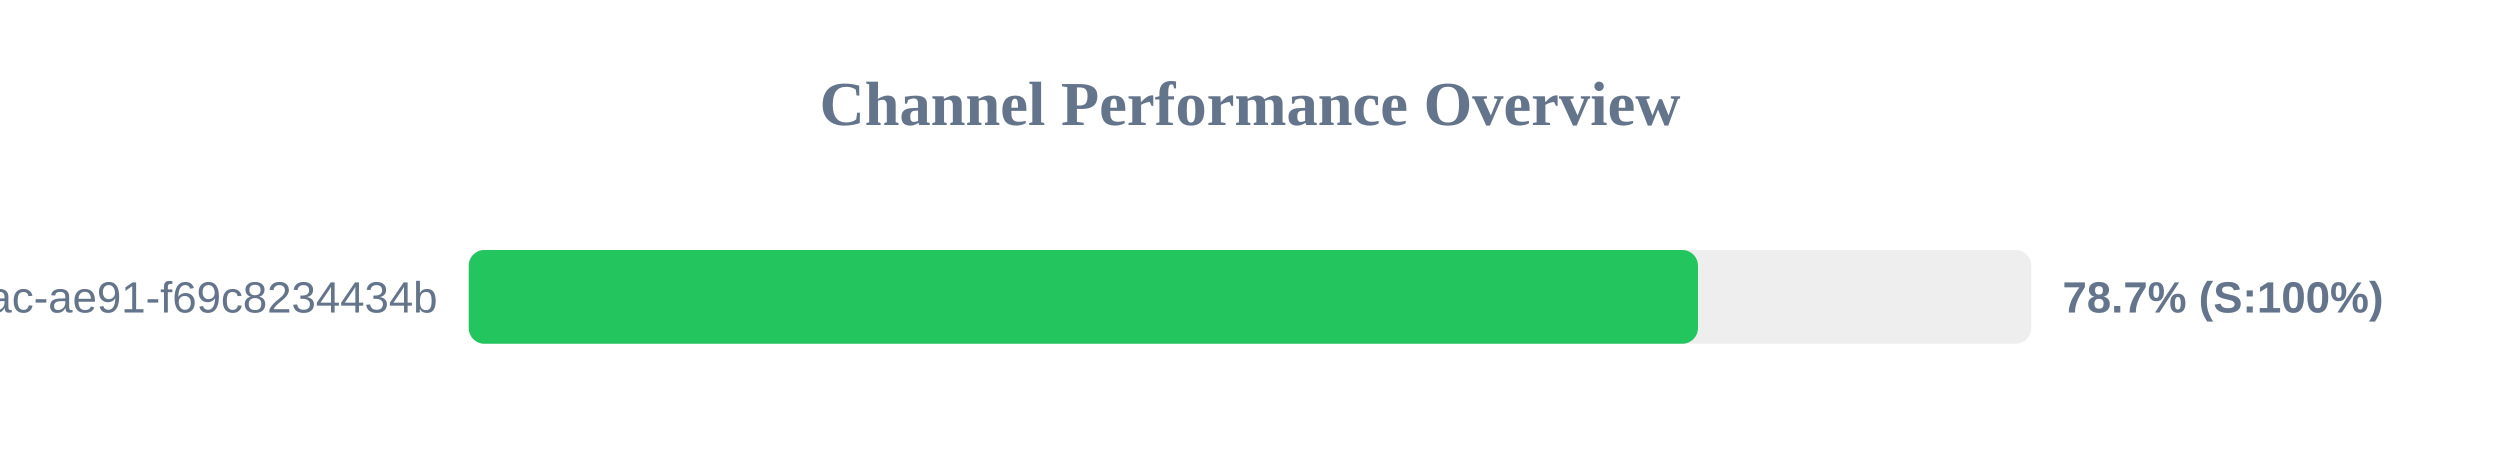
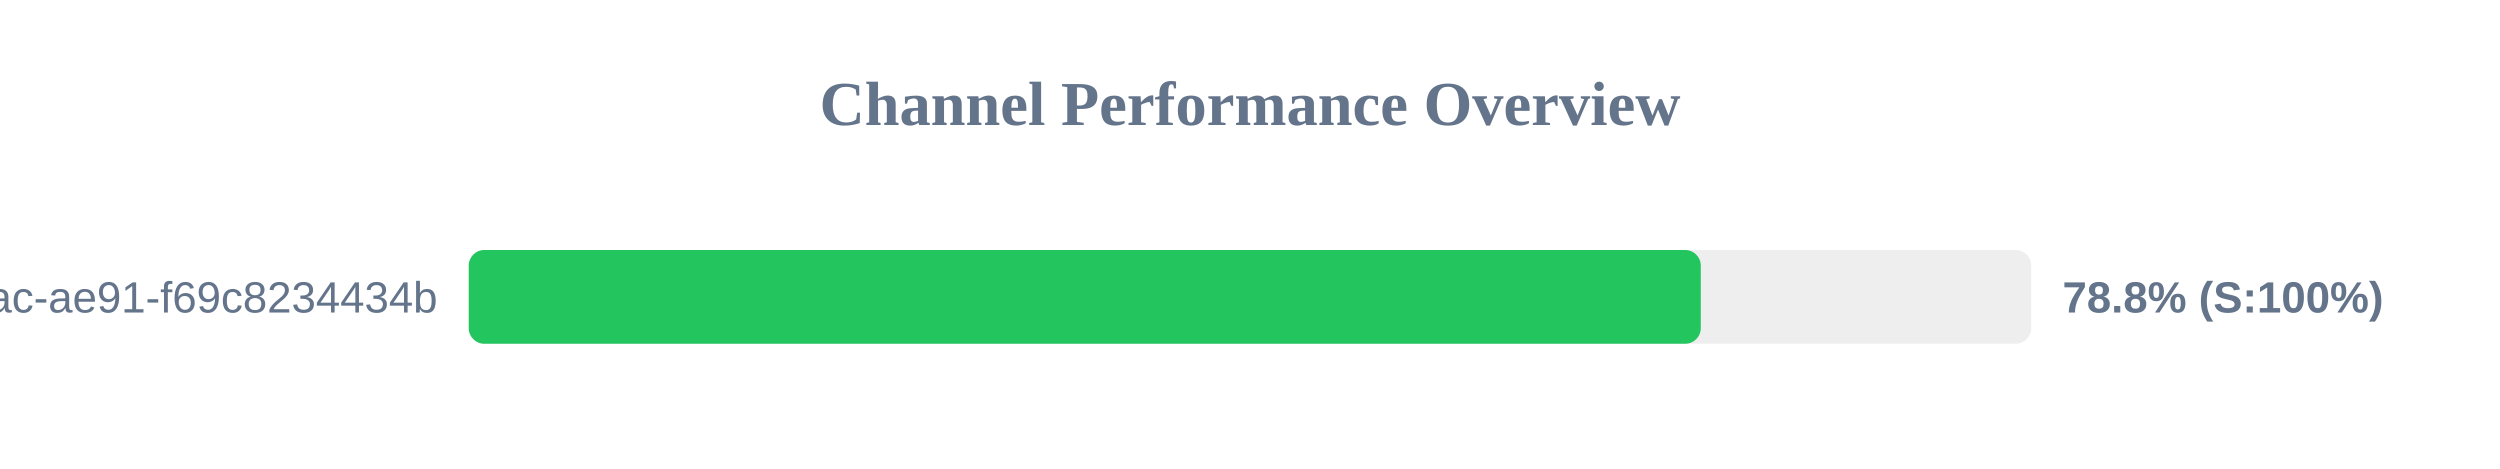
<svg xmlns="http://www.w3.org/2000/svg" width="800" height="150" version="1.1">
  <style>
        .row { font: 14px Arial; fill: #64748b; }
        .score { font: bold 14px Arial; fill: #64748b; }
    </style>
  <text x="400" y="40" text-anchor="middle" font-size="20px" font-weight="bold" fill="#64748b">Channel Performance Overview</text>
  <rect x="150" y="80" width="500" height="30" fill="#eee" rx="5" />
-   <rect x="150" y="80" width="393.35" height="30" fill="#22c55e" rx="5" />
+   <rect x="150" y="80" width="394.25" height="30" fill="#22c55e" rx="5" />
  <text x="140" y="100" text-anchor="end" class="row">?uuid=942b9cb8-92fa-46ac-ae91-f69c8234434b</text>
-   <text x="660" y="100" text-anchor="start" class="score">78.7% (S:100%)</text>
+   <text x="660" y="100" text-anchor="start" class="score">78.8% (S:100%)</text>
</svg>
